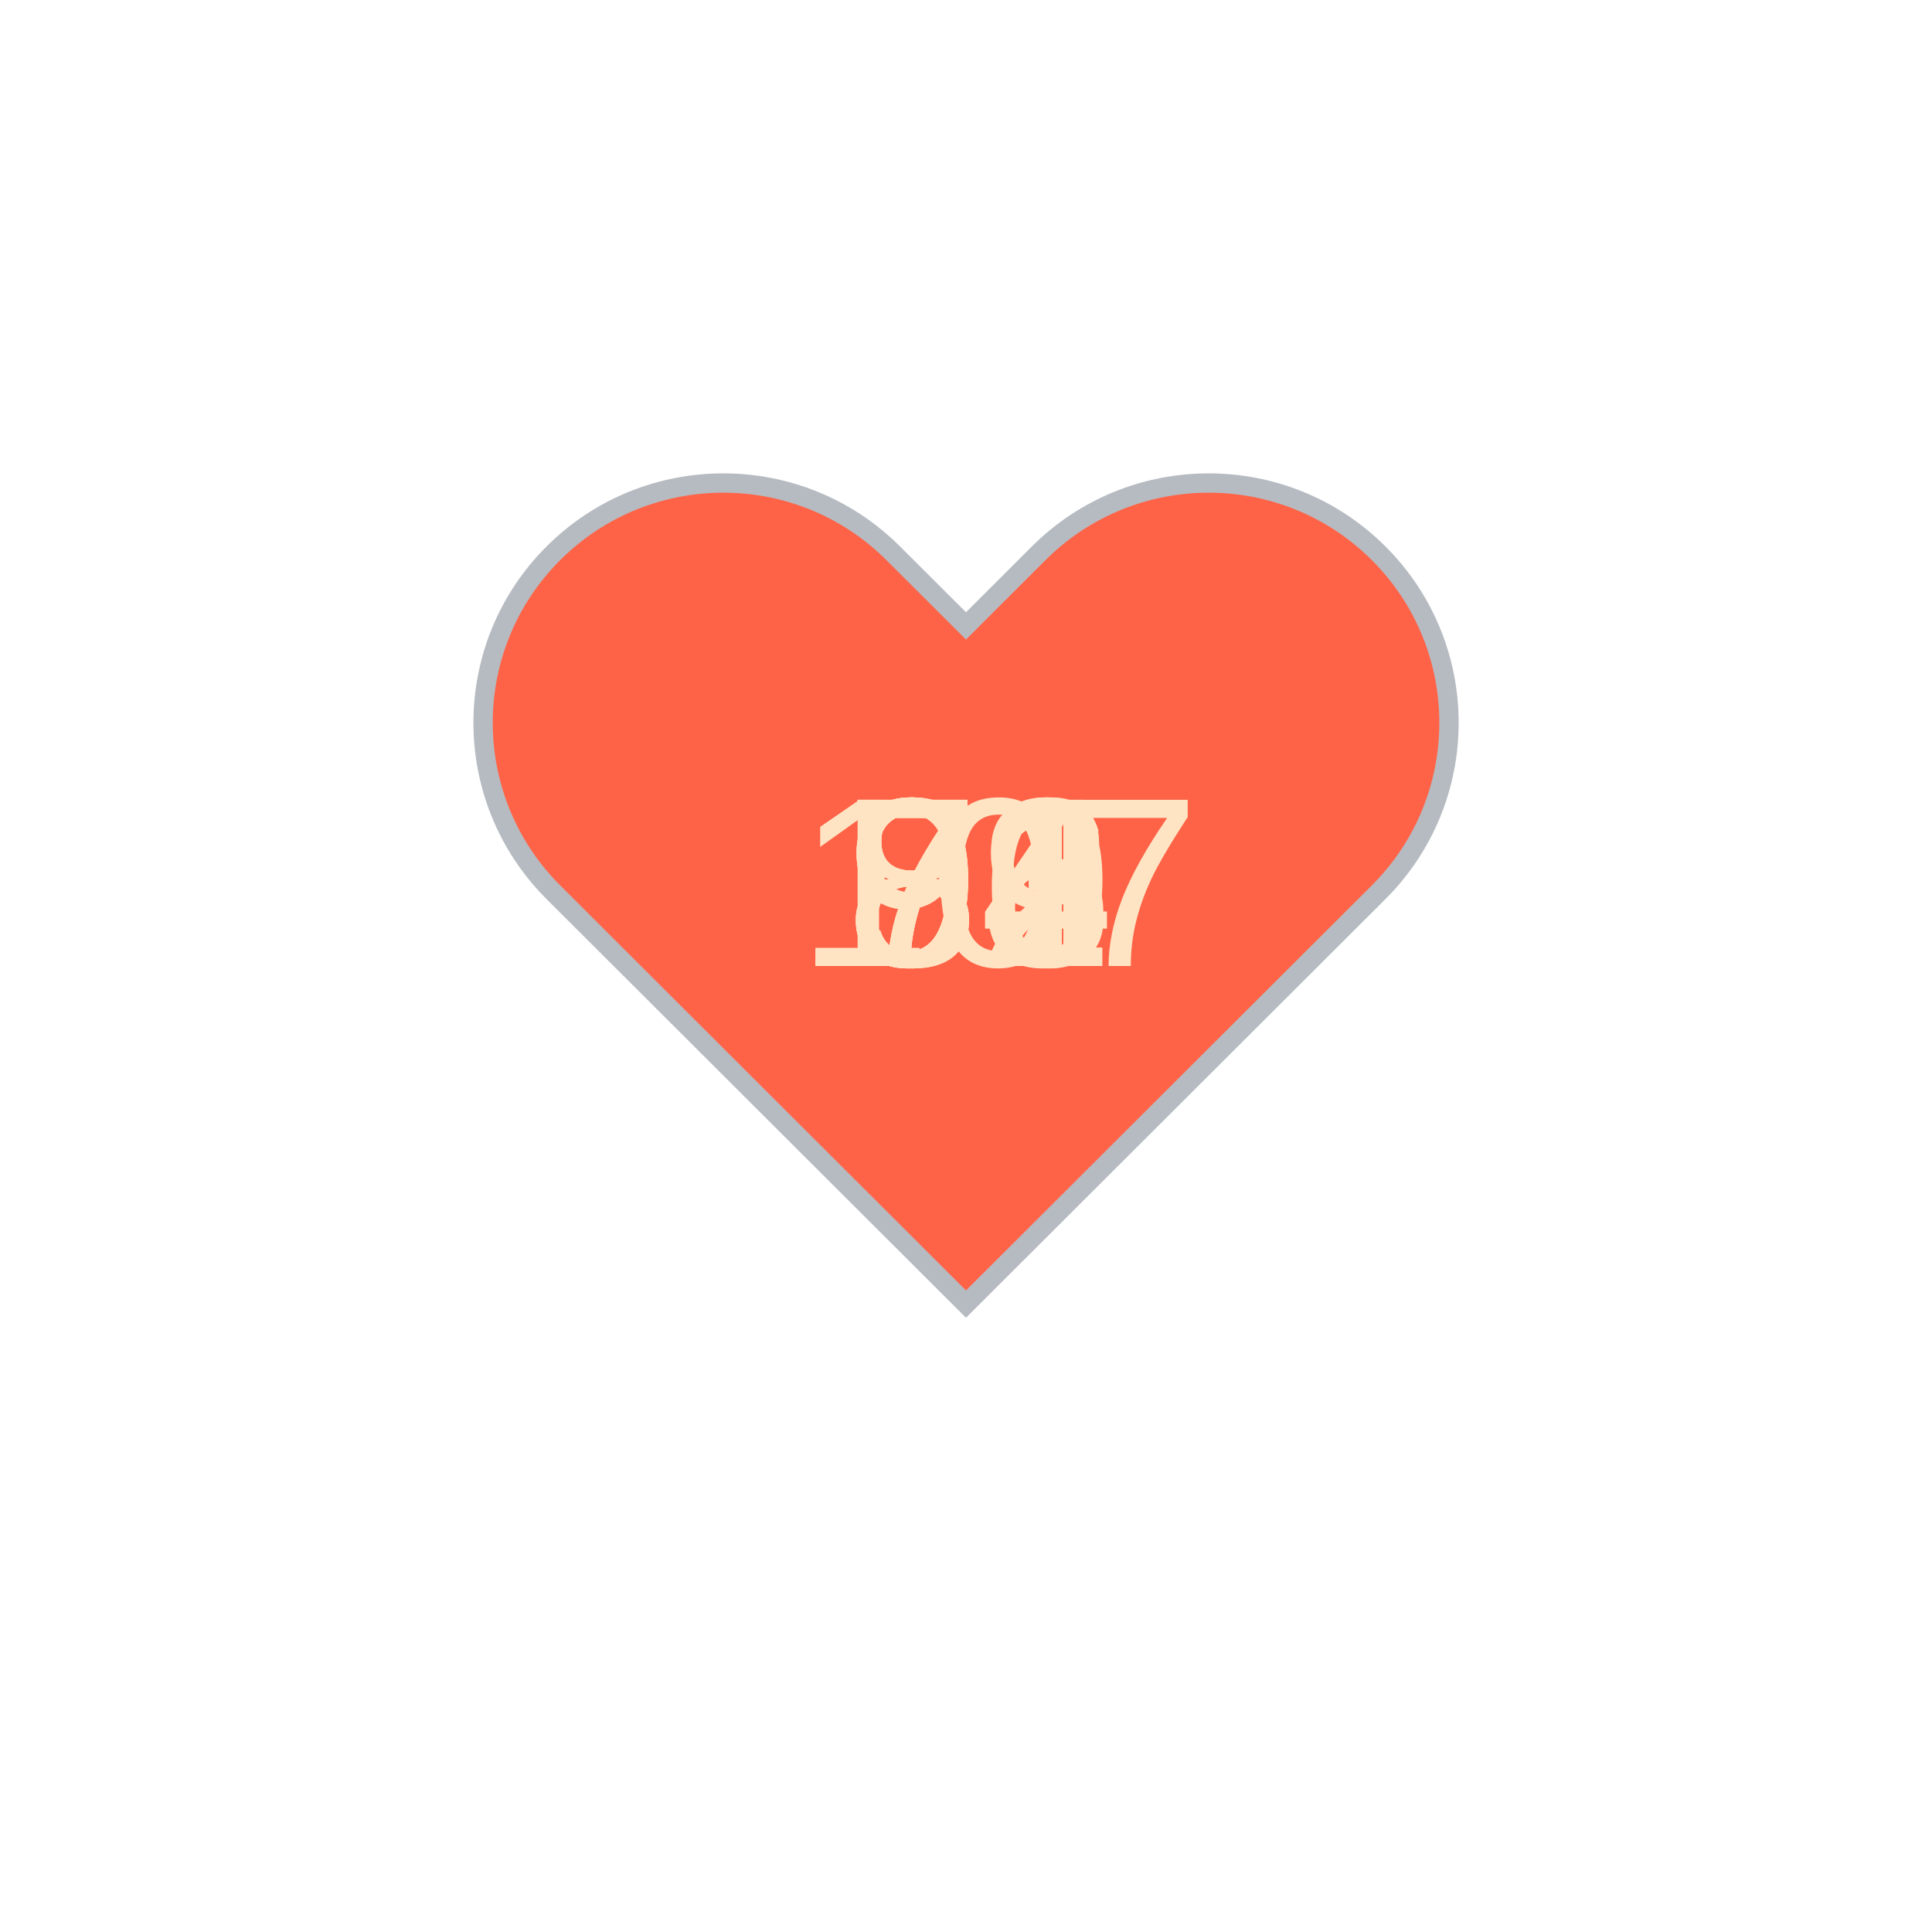
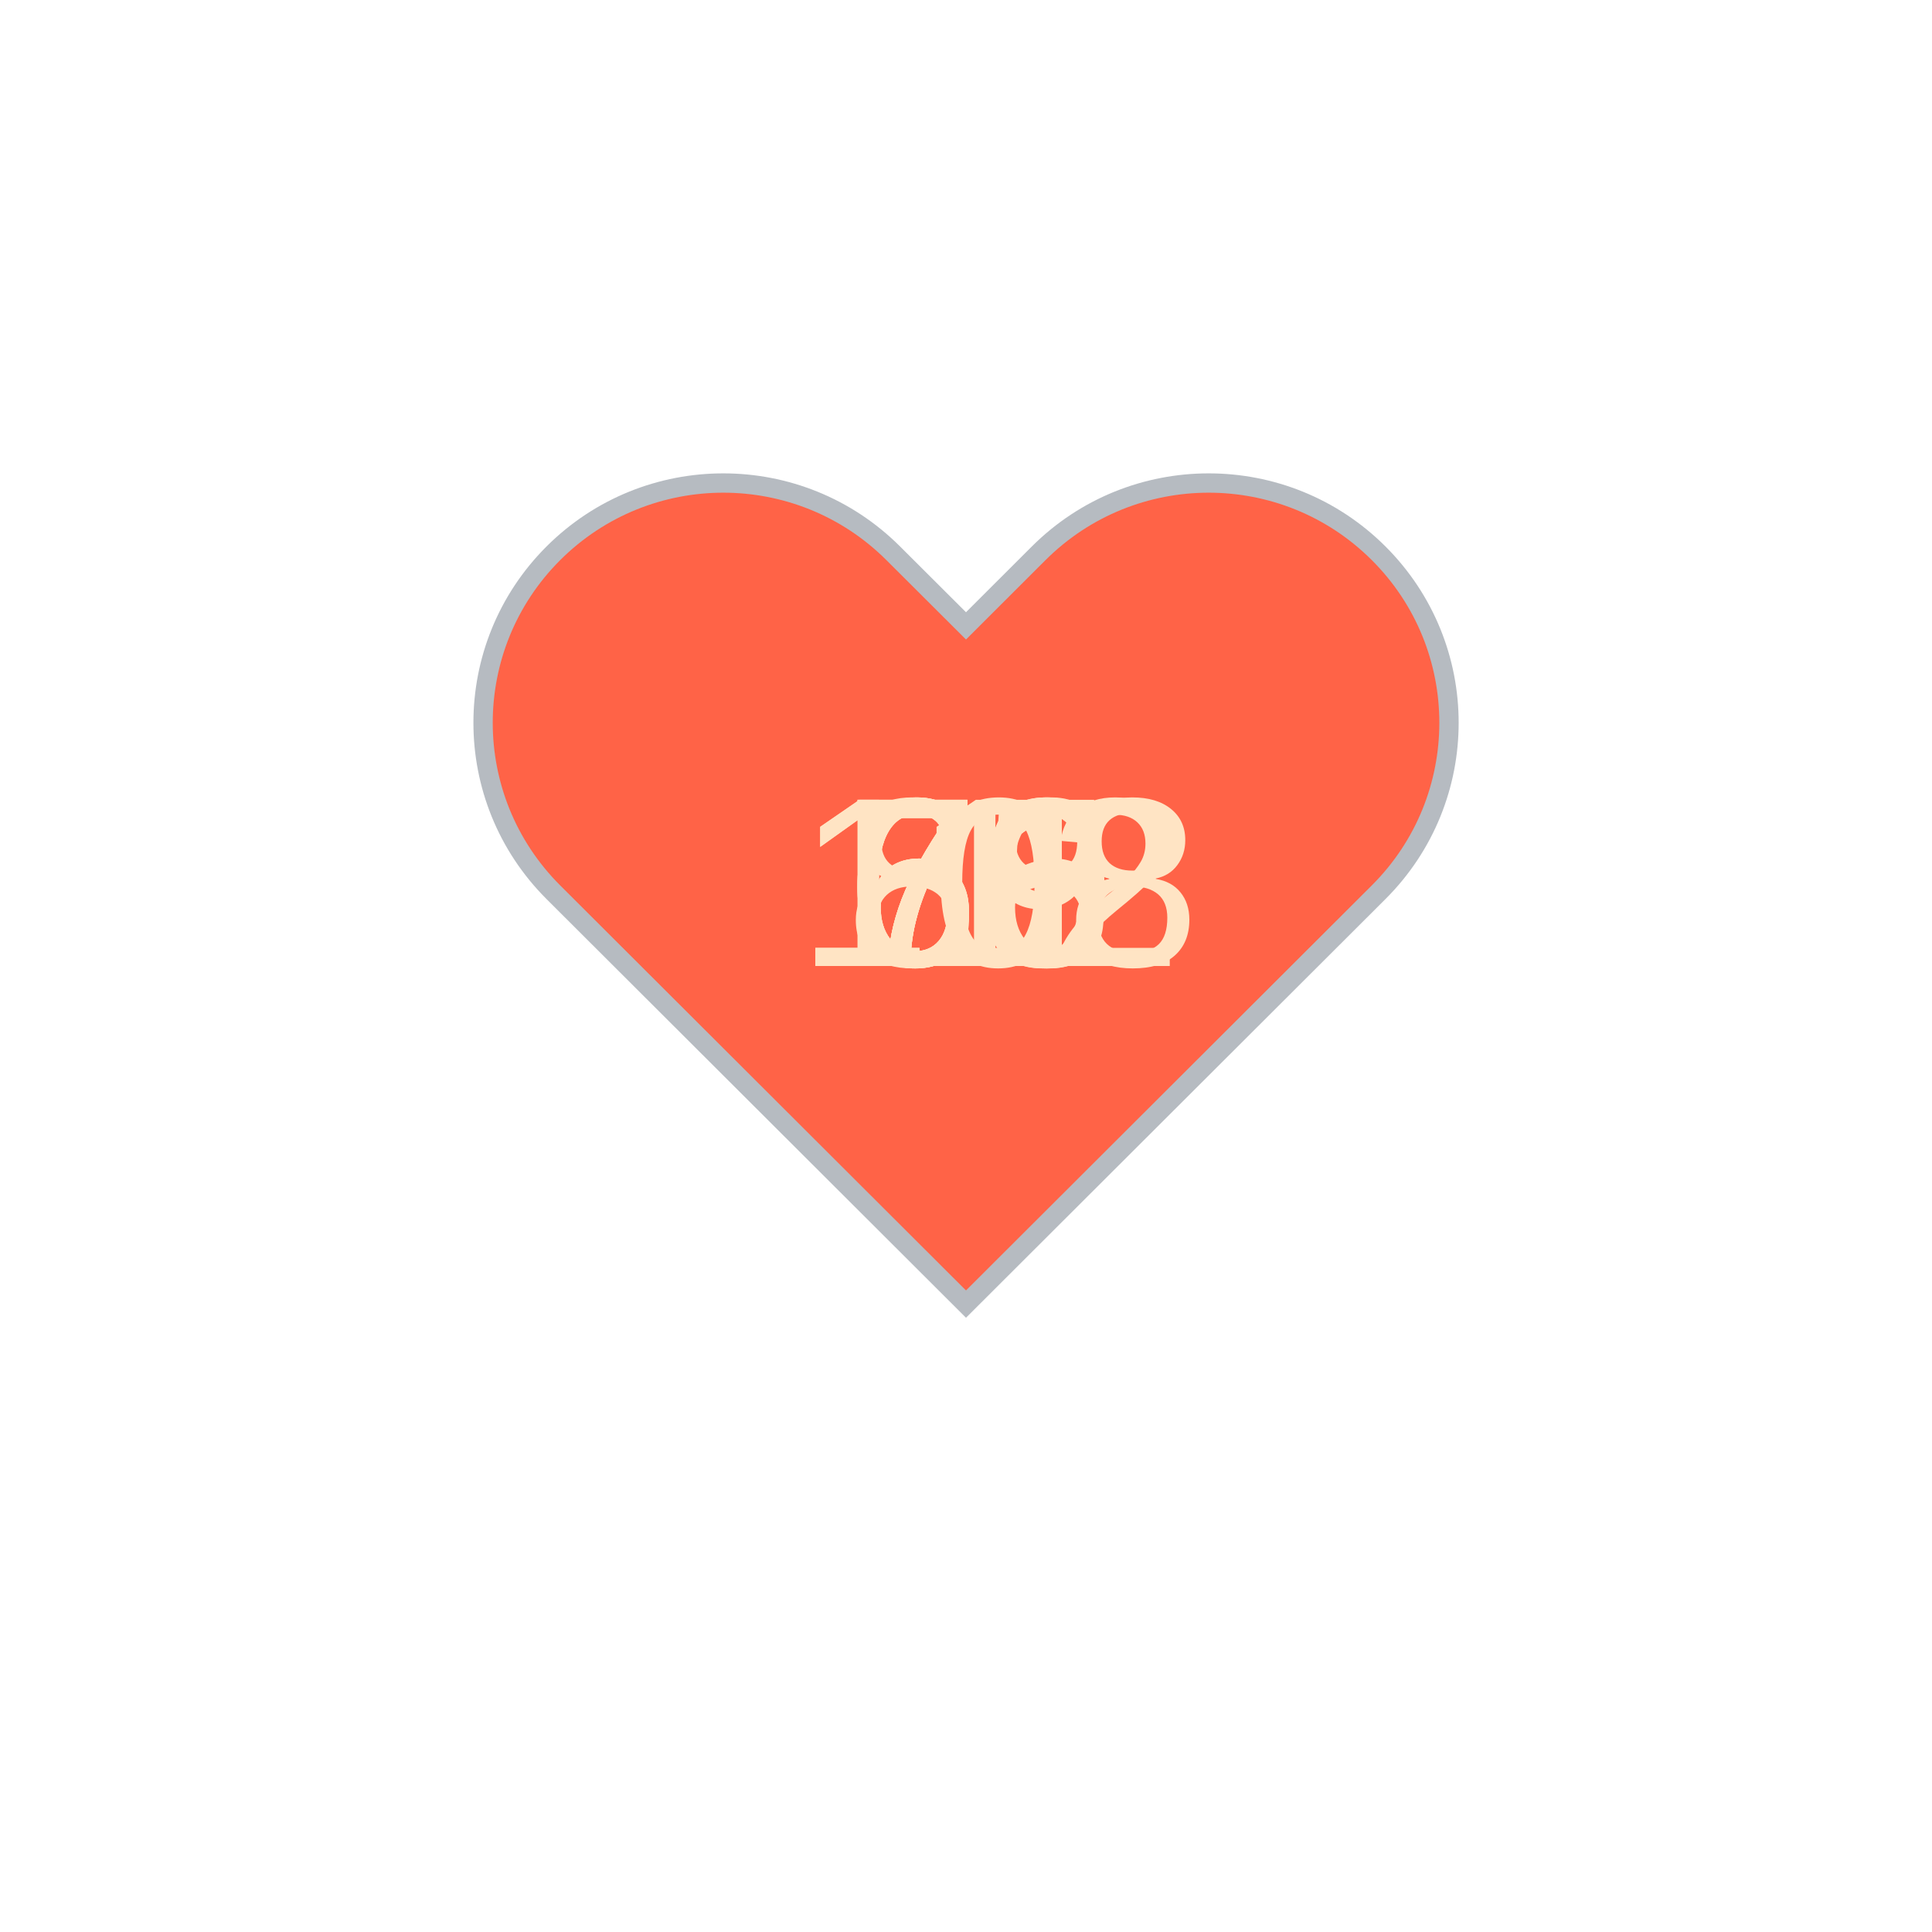
<svg xmlns="http://www.w3.org/2000/svg" baseProfile="full" height="150" version="1.1" viewBox="0,0,200,200" width="150">
  <defs />
  <g transform="translate(100 100)">
    <path d="M92.71,7.27L92.71,7.27c-9.71-9.69-25.46-9.69-35.18,0L50,14.79l-7.54-7.52C32.75-2.42,17-2.42,7.29,7.27v0 c-9.71,9.69-9.71,25.41,0,35.1L50,85l42.71-42.63C102.43,32.68,102.43,16.96,92.71,7.27z" fill="tomato" stroke="#B6BBC1" stroke-width="2" transform="translate(-50 -50)" />
    <animateTransform additive="sum" attributeName="transform" dur="1.2s" repeatCount="indefinite" type="scale" values="1; 1.5; 1.25; 1.5; 1.5; 1;" />
    <text fill="bisque" style="font-size:25px; font-family:Arial" transform="translate(-12.5 0)">71<animate attributeName="visibility" dur="12.0s" keyTimes="0;0.1;0.2;0.3;0.4;0.5;0.6;0.7;0.8;0.9;1.0" repeatCount="indefinite" values="visible;hidden;hidden;hidden;hidden;hidden;hidden;hidden;hidden;hidden;hidden" />
    </text>
-     <text fill="bisque" style="font-size:25px; font-family:Arial" transform="translate(-12.5 0)">71<animate attributeName="visibility" dur="12.0s" keyTimes="0;0.1;0.2;0.3;0.4;0.5;0.6;0.7;0.8;0.9;1.0" repeatCount="indefinite" values="hidden;visible;hidden;hidden;hidden;hidden;hidden;hidden;hidden;hidden;hidden" />
+     <text fill="bisque" style="font-size:25px; font-family:Arial" transform="translate(-12.5 0)">70<animate attributeName="visibility" dur="12.0s" keyTimes="0;0.1;0.2;0.3;0.4;0.5;0.6;0.7;0.8;0.9;1.0" repeatCount="indefinite" values="hidden;visible;hidden;hidden;hidden;hidden;hidden;hidden;hidden;hidden;hidden" />
    </text>
-     <text fill="bisque" style="font-size:25px; font-family:Arial" transform="translate(-12.5 0)">72<animate attributeName="visibility" dur="12.0s" keyTimes="0;0.1;0.2;0.3;0.4;0.5;0.6;0.7;0.8;0.9;1.0" repeatCount="indefinite" values="hidden;hidden;visible;hidden;hidden;hidden;hidden;hidden;hidden;hidden;hidden" />
+     <text fill="bisque" style="font-size:25px; font-family:Arial" transform="translate(-12.5 0)">71<animate attributeName="visibility" dur="12.0s" keyTimes="0;0.1;0.2;0.3;0.4;0.5;0.6;0.7;0.8;0.9;1.0" repeatCount="indefinite" values="hidden;hidden;visible;hidden;hidden;hidden;hidden;hidden;hidden;hidden;hidden" />
    </text>
-     <text fill="bisque" style="font-size:25px; font-family:Arial" transform="translate(-12.5 0)">99<animate attributeName="visibility" dur="12.0s" keyTimes="0;0.1;0.2;0.3;0.4;0.5;0.6;0.7;0.8;0.9;1.0" repeatCount="indefinite" values="hidden;hidden;hidden;visible;hidden;hidden;hidden;hidden;hidden;hidden;hidden" />
+     <text fill="bisque" style="font-size:25px; font-family:Arial" transform="translate(-12.5 0)">66<animate attributeName="visibility" dur="12.0s" keyTimes="0;0.1;0.2;0.3;0.4;0.5;0.6;0.7;0.8;0.9;1.0" repeatCount="indefinite" values="hidden;hidden;hidden;visible;hidden;hidden;hidden;hidden;hidden;hidden;hidden" />
    </text>
-     <text fill="bisque" style="font-size:25px; font-family:Arial" transform="translate(-12.5 0)">91<animate attributeName="visibility" dur="12.0s" keyTimes="0;0.1;0.2;0.3;0.4;0.5;0.6;0.7;0.8;0.9;1.0" repeatCount="indefinite" values="hidden;hidden;hidden;hidden;visible;hidden;hidden;hidden;hidden;hidden;hidden" />
+     <text fill="bisque" style="font-size:25px; font-family:Arial" transform="translate(-12.5 0)">71<animate attributeName="visibility" dur="12.0s" keyTimes="0;0.1;0.2;0.3;0.4;0.5;0.6;0.7;0.8;0.9;1.0" repeatCount="indefinite" values="hidden;hidden;hidden;hidden;visible;hidden;hidden;hidden;hidden;hidden;hidden" />
    </text>
-     <text fill="bisque" style="font-size:25px; font-family:Arial" transform="translate(-12.5 0)">84<animate attributeName="visibility" dur="12.0s" keyTimes="0;0.1;0.2;0.3;0.4;0.5;0.6;0.7;0.8;0.9;1.0" repeatCount="indefinite" values="hidden;hidden;hidden;hidden;hidden;visible;hidden;hidden;hidden;hidden;hidden" />
+     <text fill="bisque" style="font-size:25px; font-family:Arial" transform="translate(-12.5 0)">69<animate attributeName="visibility" dur="12.0s" keyTimes="0;0.1;0.2;0.3;0.4;0.5;0.6;0.7;0.8;0.9;1.0" repeatCount="indefinite" values="hidden;hidden;hidden;hidden;hidden;visible;hidden;hidden;hidden;hidden;hidden" />
    </text>
-     <text fill="bisque" style="font-size:25px; font-family:Arial" transform="translate(-12.5 0)">84<animate attributeName="visibility" dur="12.0s" keyTimes="0;0.1;0.2;0.3;0.4;0.5;0.6;0.7;0.8;0.9;1.0" repeatCount="indefinite" values="hidden;hidden;hidden;hidden;hidden;hidden;visible;hidden;hidden;hidden;hidden" />
+     <text fill="bisque" style="font-size:25px; font-family:Arial" transform="translate(-12.5 0)">68<animate attributeName="visibility" dur="12.0s" keyTimes="0;0.1;0.2;0.3;0.4;0.5;0.6;0.7;0.8;0.9;1.0" repeatCount="indefinite" values="hidden;hidden;hidden;hidden;hidden;hidden;visible;hidden;hidden;hidden;hidden" />
    </text>
-     <text fill="bisque" style="font-size:25px; font-family:Arial" transform="translate(-17.5 0)">107<animate attributeName="visibility" dur="12.0s" keyTimes="0;0.1;0.2;0.3;0.4;0.5;0.6;0.7;0.8;0.9;1.0" repeatCount="indefinite" values="hidden;hidden;hidden;hidden;hidden;hidden;hidden;visible;hidden;hidden;hidden" />
+     <text fill="bisque" style="font-size:25px; font-family:Arial" transform="translate(-17.5 0)">112<animate attributeName="visibility" dur="12.0s" keyTimes="0;0.1;0.2;0.3;0.4;0.5;0.6;0.7;0.8;0.9;1.0" repeatCount="indefinite" values="hidden;hidden;hidden;hidden;hidden;hidden;hidden;visible;hidden;hidden;hidden" />
    </text>
-     <text fill="bisque" style="font-size:25px; font-family:Arial" transform="translate(-12.5 0)">96<animate attributeName="visibility" dur="12.0s" keyTimes="0;0.1;0.2;0.3;0.4;0.5;0.6;0.7;0.8;0.9;1.0" repeatCount="indefinite" values="hidden;hidden;hidden;hidden;hidden;hidden;hidden;hidden;visible;hidden;hidden" />
+     <text fill="bisque" style="font-size:25px; font-family:Arial" transform="translate(-12.5 0)">85<animate attributeName="visibility" dur="12.0s" keyTimes="0;0.1;0.2;0.3;0.4;0.5;0.6;0.7;0.8;0.9;1.0" repeatCount="indefinite" values="hidden;hidden;hidden;hidden;hidden;hidden;hidden;hidden;visible;hidden;hidden" />
    </text>
-     <text fill="bisque" style="font-size:25px; font-family:Arial" transform="translate(-12.5 0)">83<animate attributeName="visibility" dur="12.0s" keyTimes="0;0.1;0.2;0.3;0.4;0.5;0.6;0.7;0.8;0.9;1.0" repeatCount="indefinite" values="hidden;hidden;hidden;hidden;hidden;hidden;hidden;hidden;hidden;visible;hidden" />
+     <text fill="bisque" style="font-size:25px; font-family:Arial" transform="translate(-17.5 0)">108<animate attributeName="visibility" dur="12.0s" keyTimes="0;0.1;0.2;0.3;0.4;0.5;0.6;0.7;0.8;0.9;1.0" repeatCount="indefinite" values="hidden;hidden;hidden;hidden;hidden;hidden;hidden;hidden;hidden;visible;hidden" />
    </text>
  </g>
</svg>
